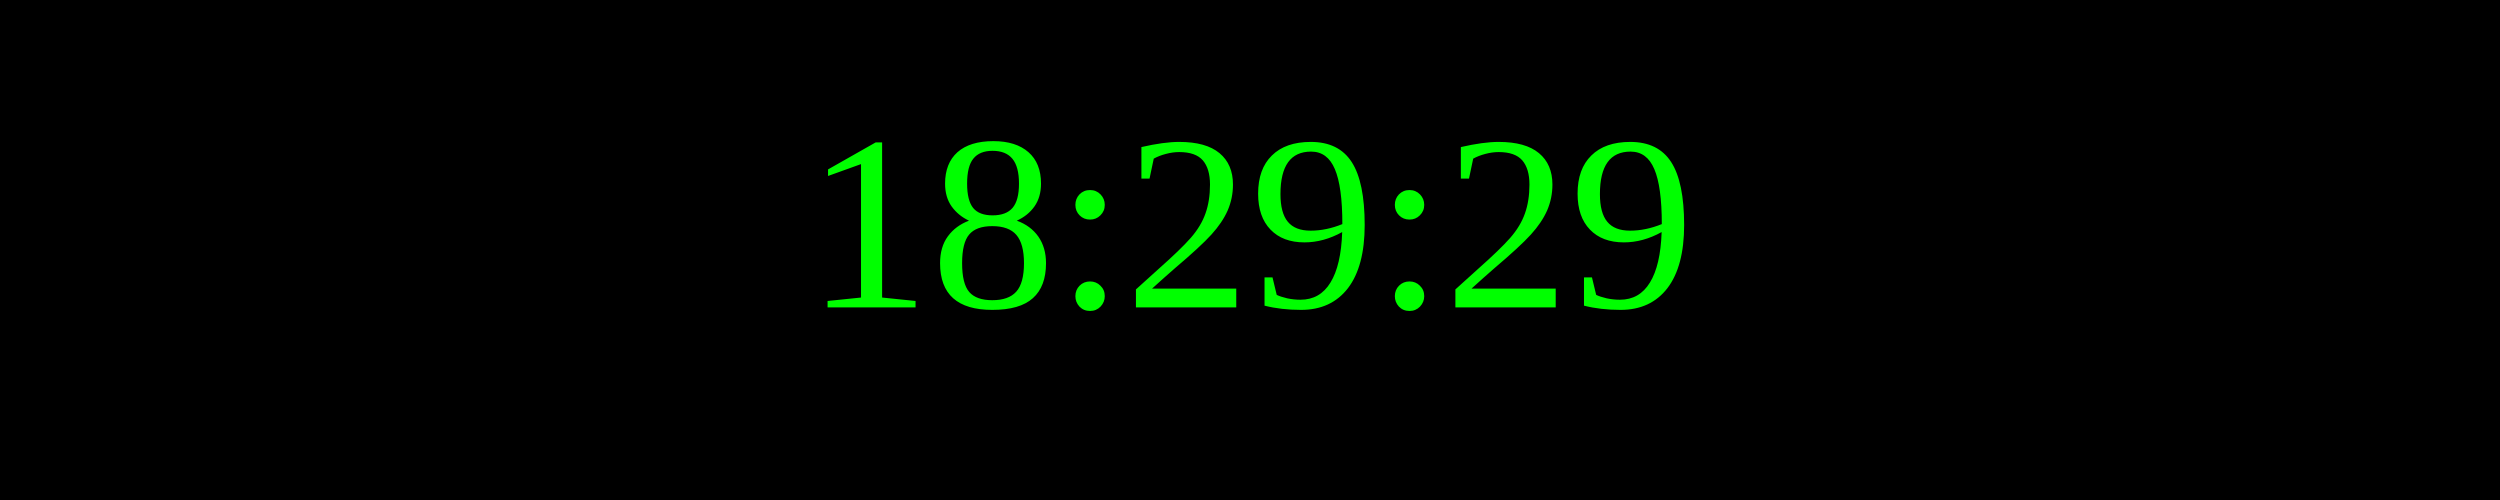
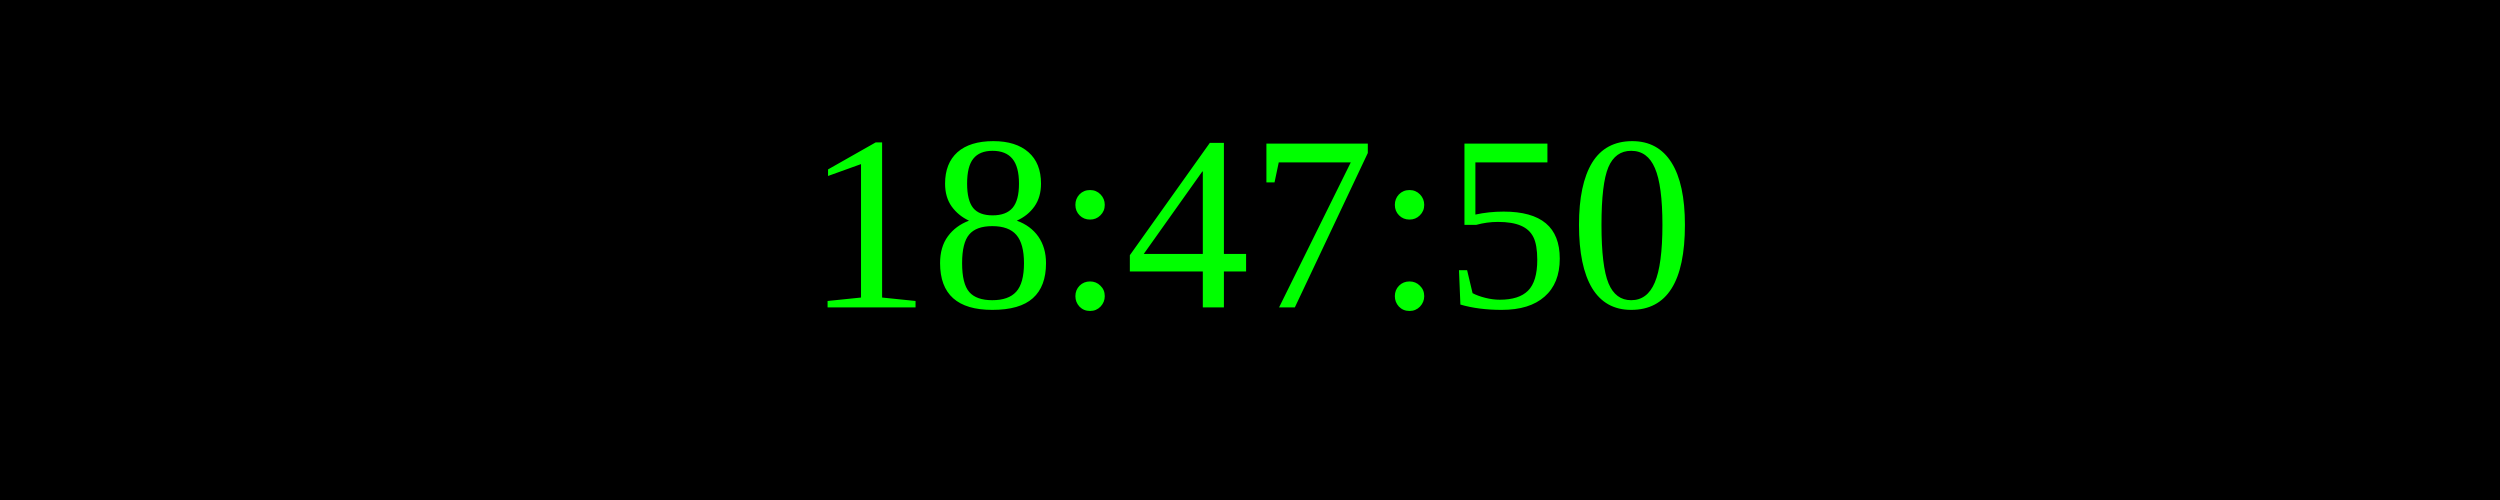
<svg xmlns="http://www.w3.org/2000/svg" width="250" height="50">
  <rect width="100%" height="100%" fill="black" />
  <text x="50%" y="50%" font-size="25" fill="lime" text-anchor="middle" dominant-baseline="middle">
- 18:29:29
+ 18:47:50
</text>
</svg>
